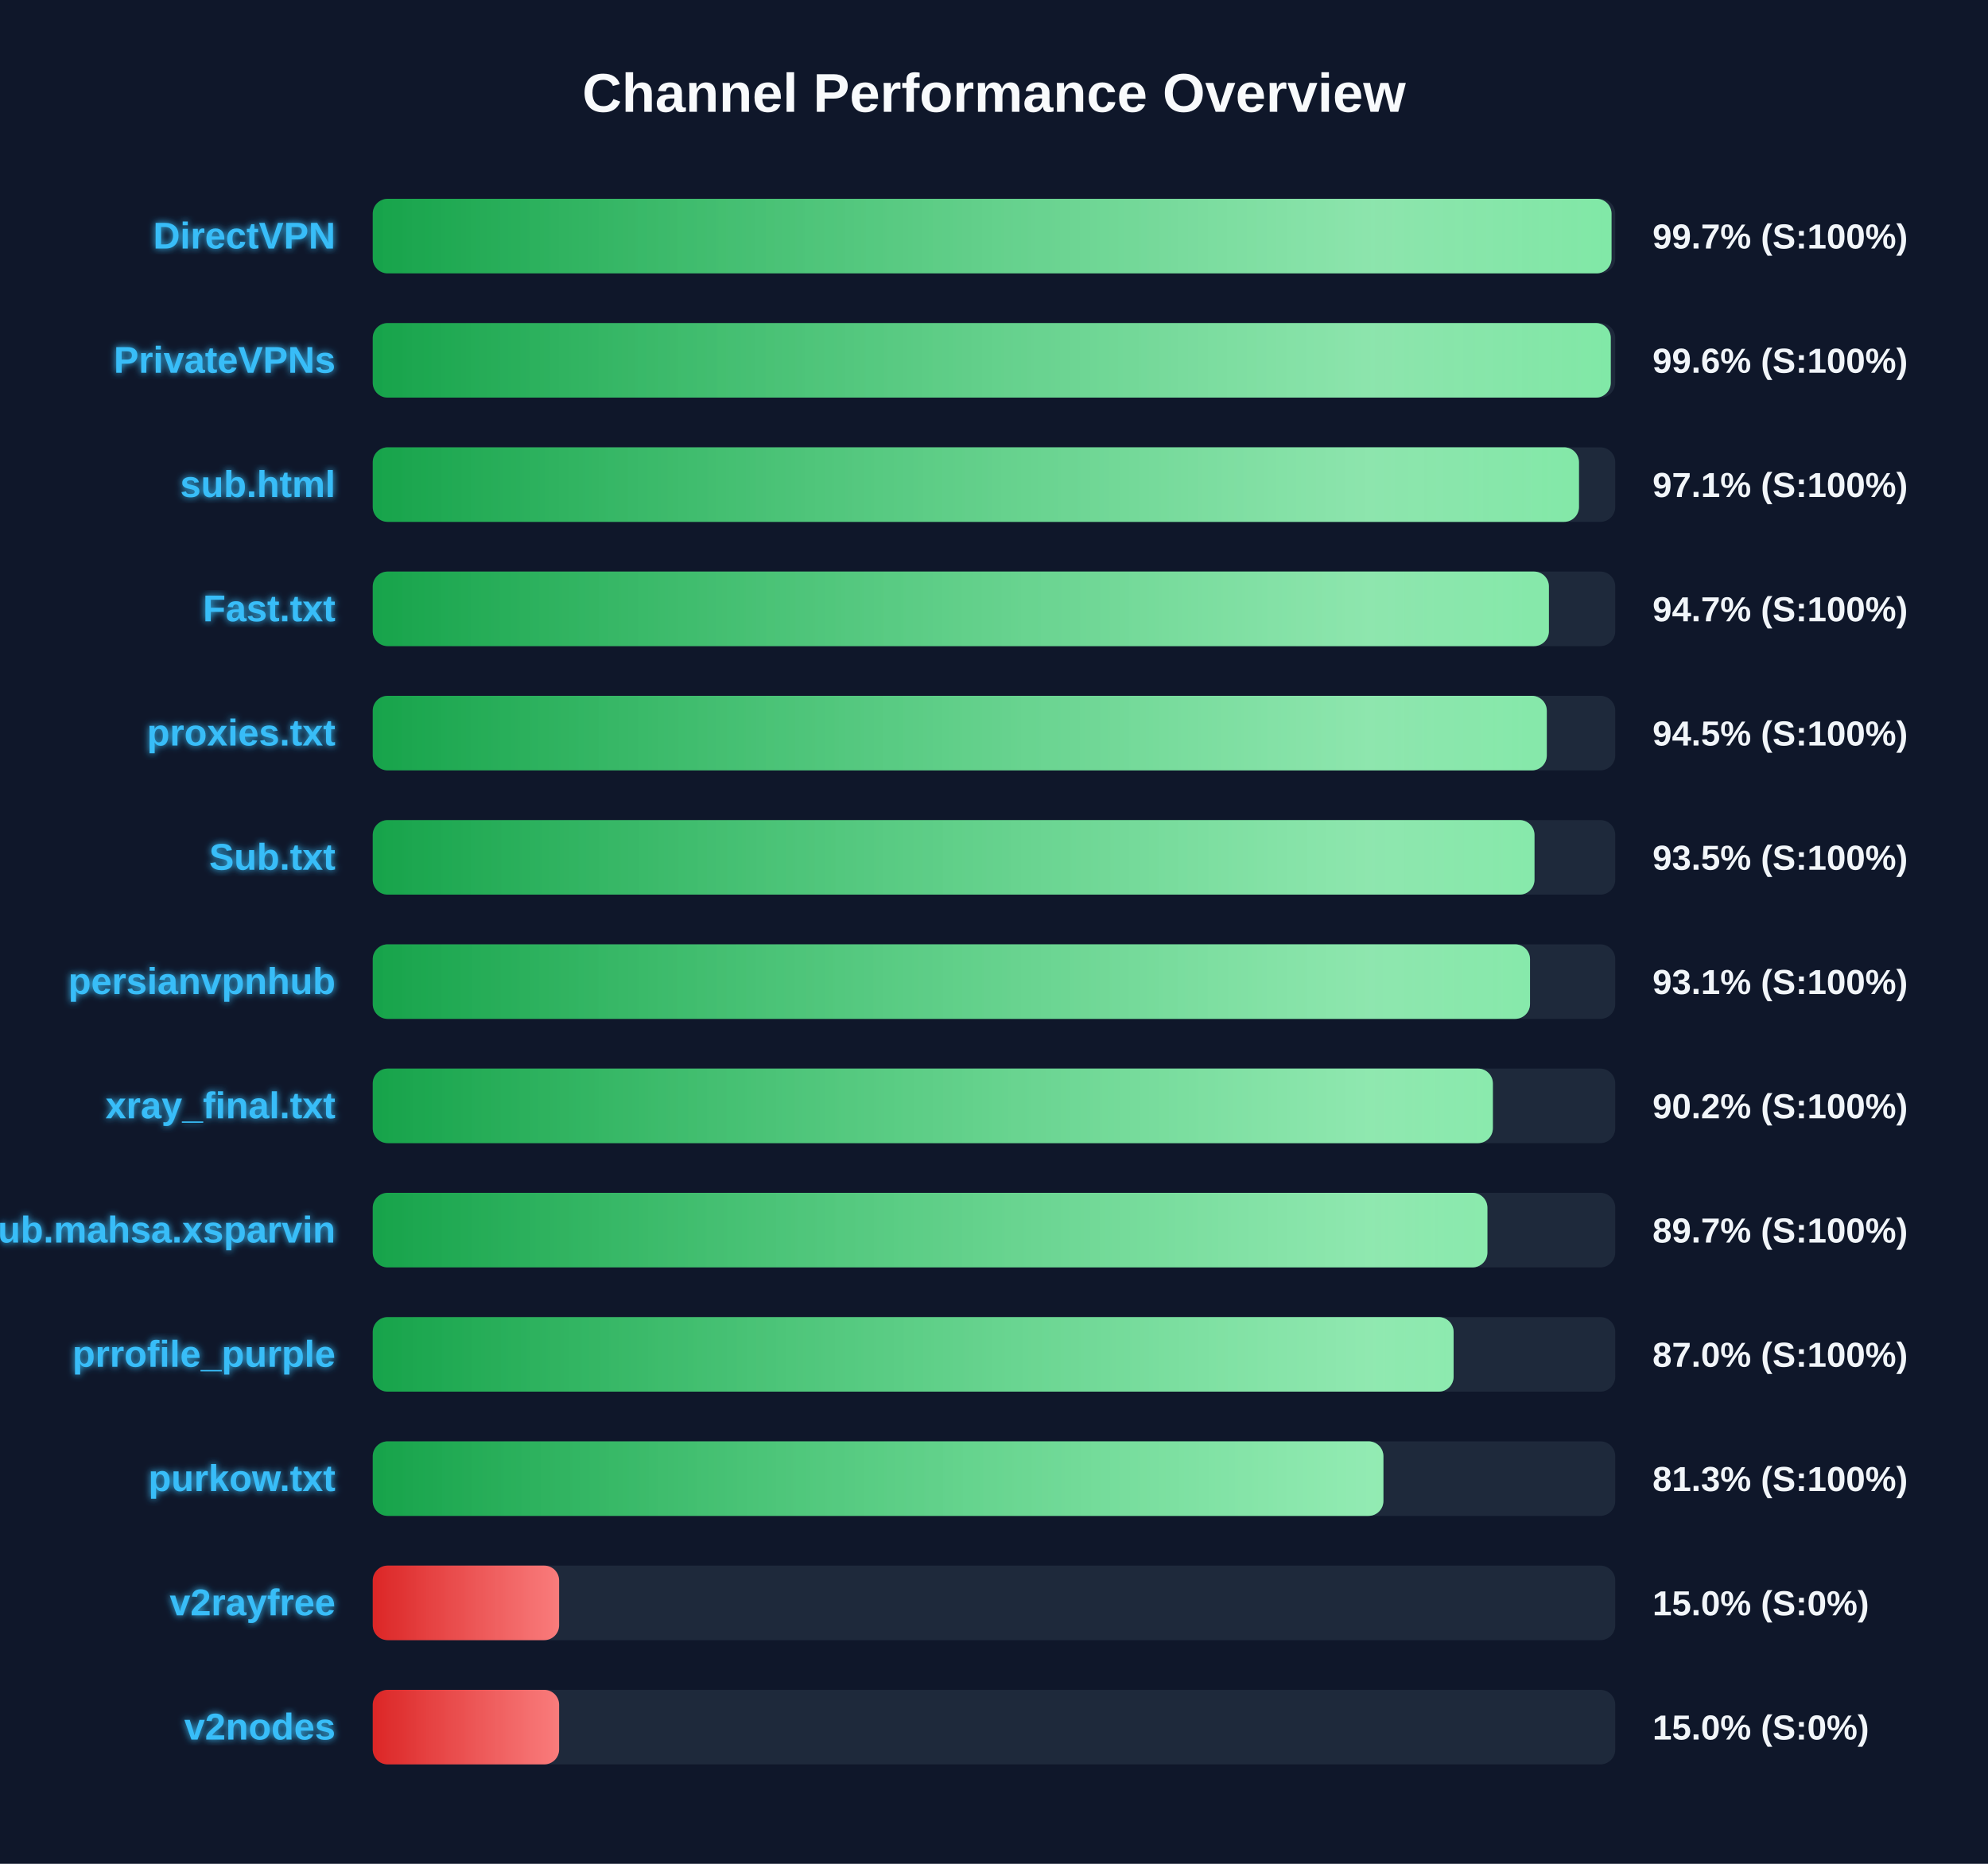
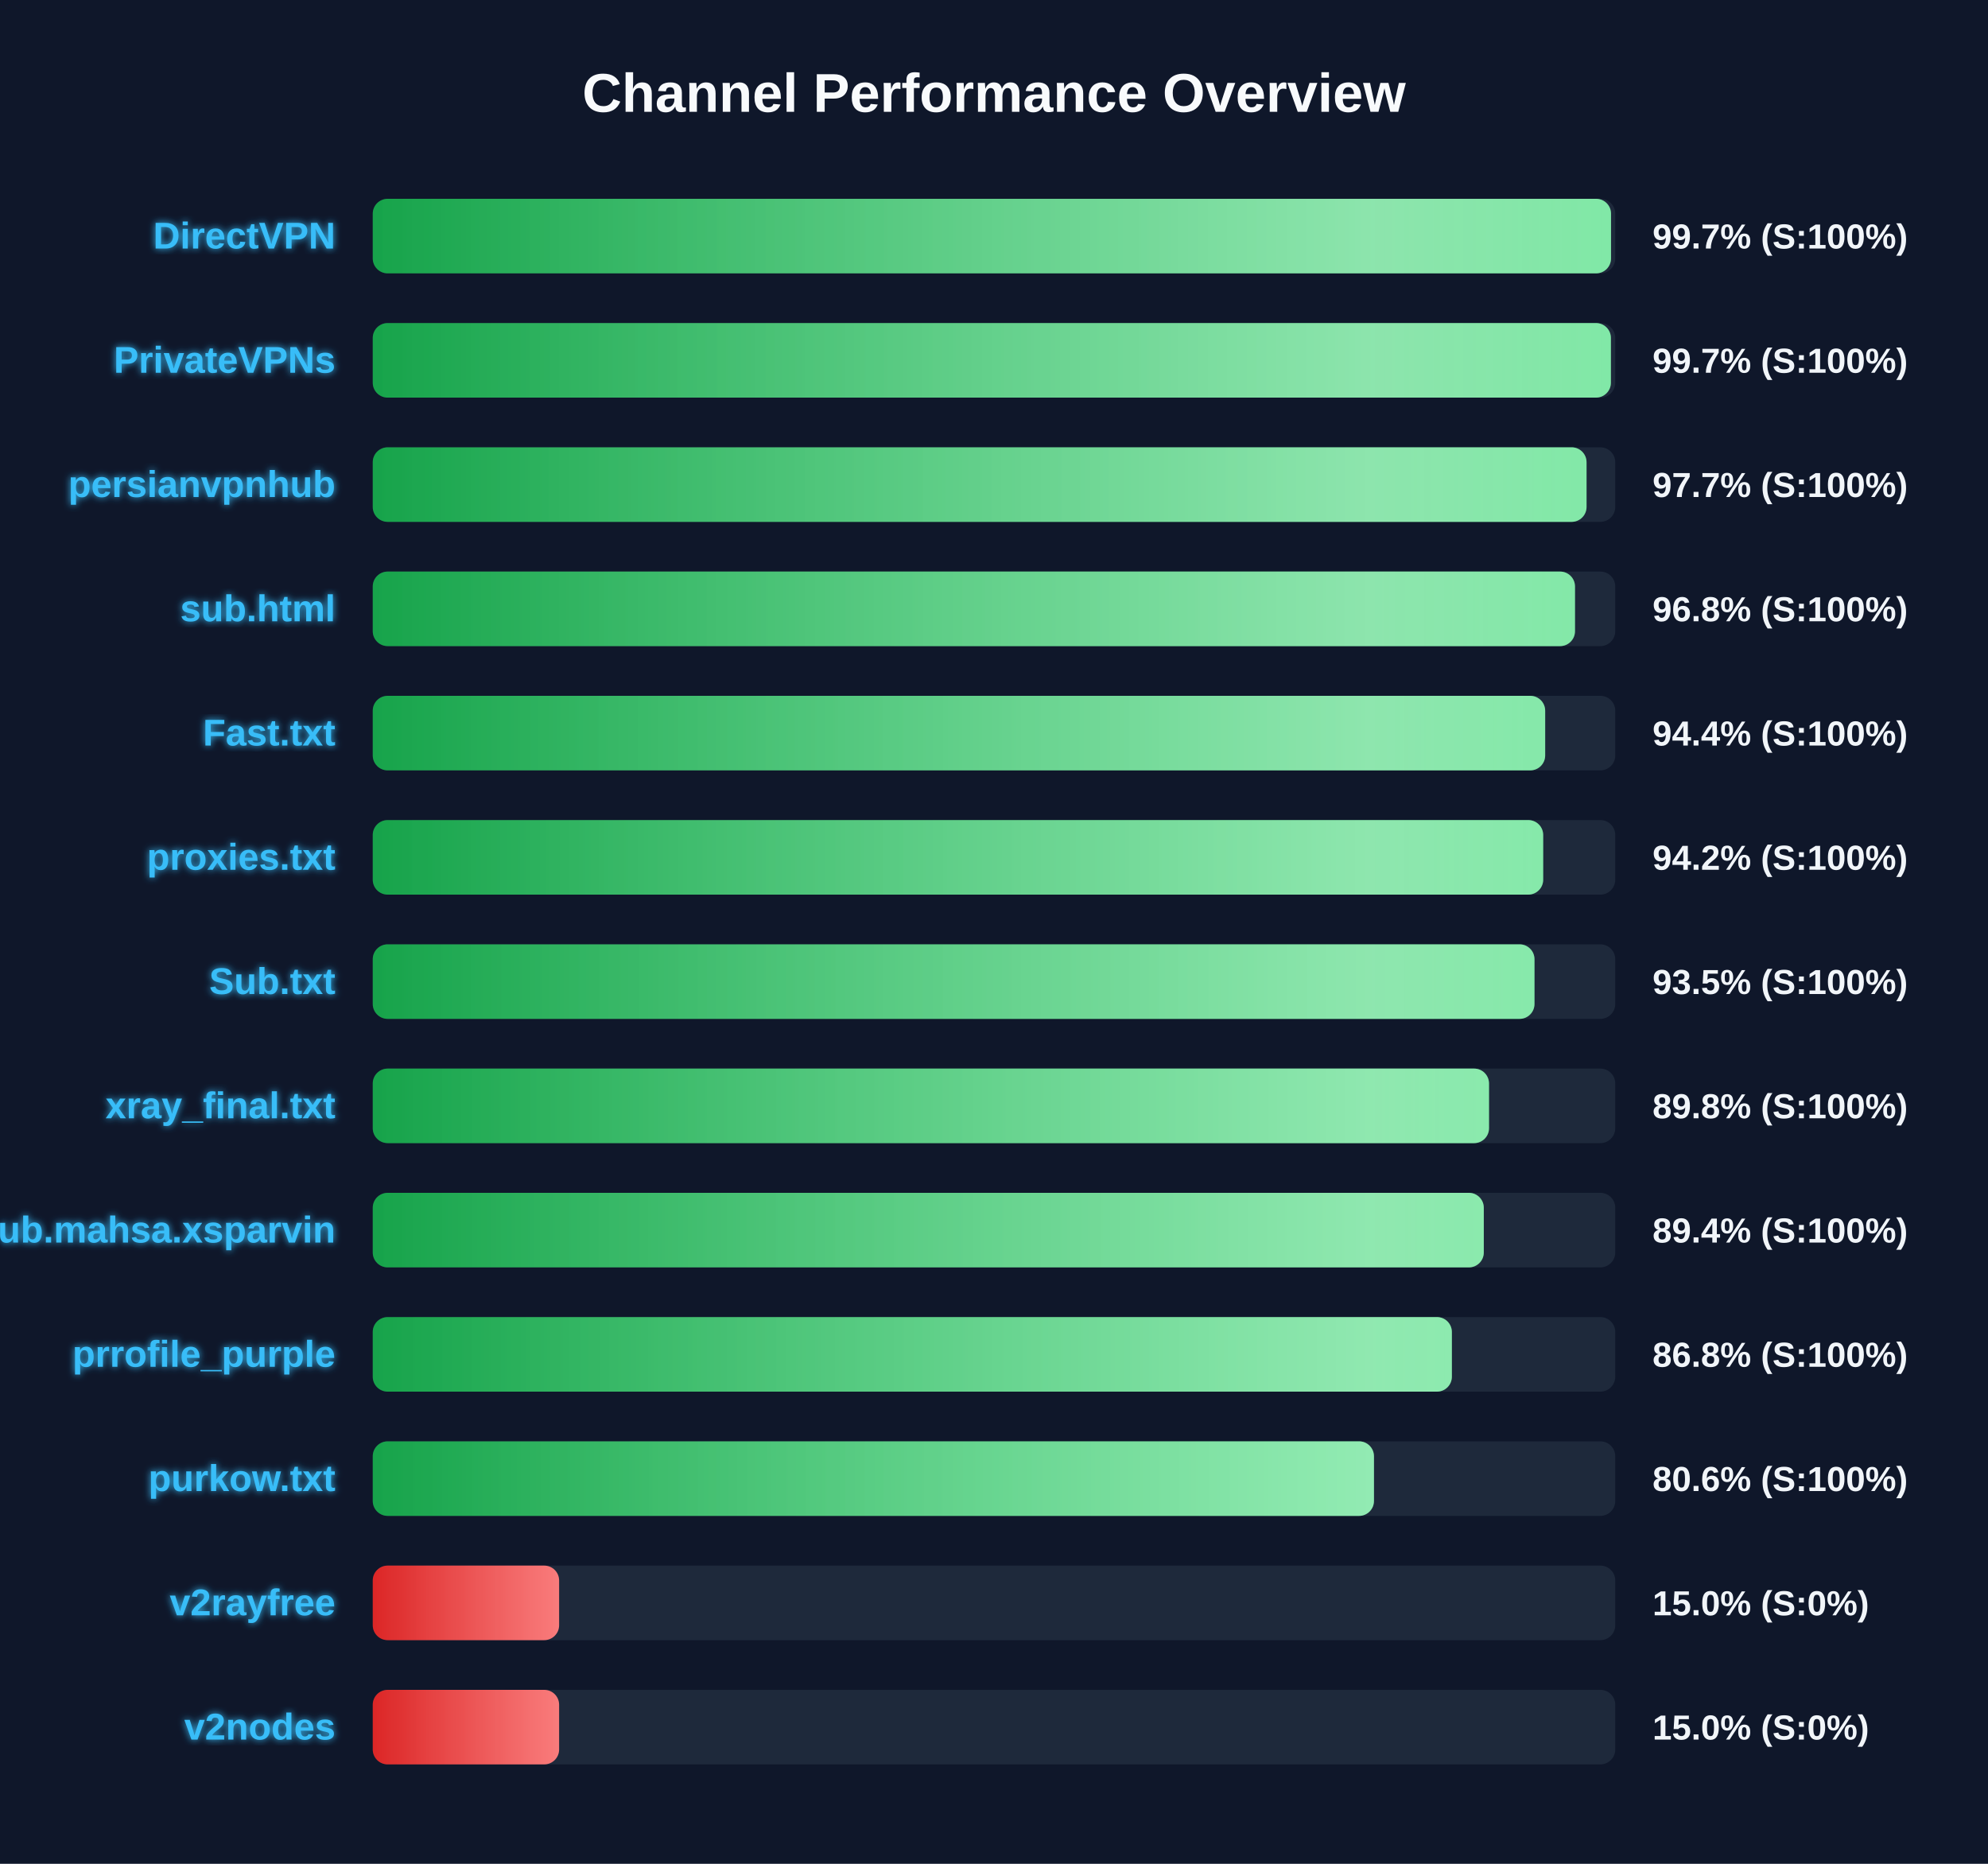
<svg xmlns="http://www.w3.org/2000/svg" width="800" height="750" version="1.1">
  <defs>
    <linearGradient id="grad-green" x1="0%" y1="0%" x2="100%" y2="0%">
      <stop offset="0%" stop-color="#16a34a" />
      <stop offset="100%" stop-color="#4ade80" />
    </linearGradient>
    <linearGradient id="grad-yellow" x1="0%" y1="0%" x2="100%" y2="0%">
      <stop offset="0%" stop-color="#ca8a04" />
      <stop offset="100%" stop-color="#fde047" />
    </linearGradient>
    <linearGradient id="grad-red" x1="0%" y1="0%" x2="100%" y2="0%">
      <stop offset="0%" stop-color="#dc2626" />
      <stop offset="100%" stop-color="#f87171" />
    </linearGradient>
    <linearGradient id="shimmer" x1="0%" y1="0%" x2="100%" y2="0%">
      <stop offset="0%" stop-color="rgba(255,255,255,0)" />
      <stop offset="50%" stop-color="rgba(255,255,255,0.4)" />
      <stop offset="100%" stop-color="rgba(255,255,255,0)" />
    </linearGradient>
    <filter id="glow" x="-20%" y="-20%" width="140%" height="140%">
      <feGaussianBlur stdDeviation="1.5" result="blur" />
      <feComposite in="SourceGraphic" in2="blur" operator="over" />
    </filter>
  </defs>
  <style>
        .bg-rect { fill: #0f172a; }
        .title { font: bold 22px 'Segoe UI', Arial, sans-serif; fill: #f8fafc; }
        .row { font: bold 15px 'Segoe UI', Arial, sans-serif; fill: #38bdf8; filter: url(#glow); }
        .score { font: bold 14px 'Segoe UI', Arial, sans-serif; fill: #f1f5f9; }
        @keyframes shimmer-anim {
            0% { transform: translateX(-100%); }
            100% { transform: translateX(200%); }
        }
        .shimmer-rect {
            animation: shimmer-anim 2.5s infinite linear;
        }
    </style>
  <rect width="100%" height="100%" class="bg-rect" />
  <text x="400" y="45" text-anchor="middle" class="title">Channel Performance Overview</text>
  <rect x="150" y="80" width="500" height="30" fill="#1e293b" rx="6" />
  <clipPath id="clip-0">
-     <rect x="150" y="80" width="498.5" height="30" rx="6" />
+     <rect x="150" y="80" width="498.3" height="30" rx="6" />
  </clipPath>
-   <rect x="150" y="80" width="498.5" height="30" fill="url(#grad-green)" rx="6" />
+   <rect x="150" y="80" width="498.3" height="30" fill="url(#grad-green)" rx="6" />
  <g clip-path="url(#clip-0)">
    <rect x="150" y="80" width="100%" height="30" fill="url(#shimmer)" class="shimmer-rect" />
  </g>
  <text x="135" y="100" text-anchor="end" class="row">DirectVPN</text>
  <text x="665" y="100" text-anchor="start" class="score">99.7% (S:100%)</text>
  <rect x="150" y="130" width="500" height="30" fill="#1e293b" rx="6" />
  <clipPath id="clip-1">
-     <rect x="150" y="130" width="498.2" height="30" rx="6" />
+     <rect x="150" y="130" width="498.25" height="30" rx="6" />
  </clipPath>
-   <rect x="150" y="130" width="498.2" height="30" fill="url(#grad-green)" rx="6" />
+   <rect x="150" y="130" width="498.25" height="30" fill="url(#grad-green)" rx="6" />
  <g clip-path="url(#clip-1)">
    <rect x="150" y="130" width="100%" height="30" fill="url(#shimmer)" class="shimmer-rect" />
  </g>
  <text x="135" y="150" text-anchor="end" class="row">PrivateVPNs</text>
-   <text x="665" y="150" text-anchor="start" class="score">99.6% (S:100%)</text>
+   <text x="665" y="150" text-anchor="start" class="score">99.7% (S:100%)</text>
  <rect x="150" y="180" width="500" height="30" fill="#1e293b" rx="6" />
  <clipPath id="clip-2">
-     <rect x="150" y="180" width="485.4" height="30" rx="6" />
+     <rect x="150" y="180" width="488.45" height="30" rx="6" />
  </clipPath>
-   <rect x="150" y="180" width="485.4" height="30" fill="url(#grad-green)" rx="6" />
+   <rect x="150" y="180" width="488.45" height="30" fill="url(#grad-green)" rx="6" />
  <g clip-path="url(#clip-2)">
    <rect x="150" y="180" width="100%" height="30" fill="url(#shimmer)" class="shimmer-rect" />
  </g>
-   <text x="135" y="200" text-anchor="end" class="row">sub.html</text>
-   <text x="665" y="200" text-anchor="start" class="score">97.1% (S:100%)</text>
+   <text x="135" y="200" text-anchor="end" class="row">persianvpnhub</text>
+   <text x="665" y="200" text-anchor="start" class="score">97.7% (S:100%)</text>
  <rect x="150" y="230" width="500" height="30" fill="#1e293b" rx="6" />
  <clipPath id="clip-3">
-     <rect x="150" y="230" width="473.3" height="30" rx="6" />
+     <rect x="150" y="230" width="483.8" height="30" rx="6" />
  </clipPath>
-   <rect x="150" y="230" width="473.3" height="30" fill="url(#grad-green)" rx="6" />
+   <rect x="150" y="230" width="483.8" height="30" fill="url(#grad-green)" rx="6" />
  <g clip-path="url(#clip-3)">
    <rect x="150" y="230" width="100%" height="30" fill="url(#shimmer)" class="shimmer-rect" />
  </g>
-   <text x="135" y="250" text-anchor="end" class="row">Fast.txt</text>
-   <text x="665" y="250" text-anchor="start" class="score">94.7% (S:100%)</text>
+   <text x="135" y="250" text-anchor="end" class="row">sub.html</text>
+   <text x="665" y="250" text-anchor="start" class="score">96.8% (S:100%)</text>
  <rect x="150" y="280" width="500" height="30" fill="#1e293b" rx="6" />
  <clipPath id="clip-4">
-     <rect x="150" y="280" width="472.45" height="30" rx="6" />
+     <rect x="150" y="280" width="471.8" height="30" rx="6" />
  </clipPath>
-   <rect x="150" y="280" width="472.45" height="30" fill="url(#grad-green)" rx="6" />
+   <rect x="150" y="280" width="471.8" height="30" fill="url(#grad-green)" rx="6" />
  <g clip-path="url(#clip-4)">
    <rect x="150" y="280" width="100%" height="30" fill="url(#shimmer)" class="shimmer-rect" />
  </g>
-   <text x="135" y="300" text-anchor="end" class="row">proxies.txt</text>
-   <text x="665" y="300" text-anchor="start" class="score">94.5% (S:100%)</text>
+   <text x="135" y="300" text-anchor="end" class="row">Fast.txt</text>
+   <text x="665" y="300" text-anchor="start" class="score">94.4% (S:100%)</text>
  <rect x="150" y="330" width="500" height="30" fill="#1e293b" rx="6" />
  <clipPath id="clip-5">
-     <rect x="150" y="330" width="467.5" height="30" rx="6" />
+     <rect x="150" y="330" width="471.0" height="30" rx="6" />
  </clipPath>
-   <rect x="150" y="330" width="467.5" height="30" fill="url(#grad-green)" rx="6" />
+   <rect x="150" y="330" width="471.0" height="30" fill="url(#grad-green)" rx="6" />
  <g clip-path="url(#clip-5)">
    <rect x="150" y="330" width="100%" height="30" fill="url(#shimmer)" class="shimmer-rect" />
  </g>
-   <text x="135" y="350" text-anchor="end" class="row">Sub.txt</text>
-   <text x="665" y="350" text-anchor="start" class="score">93.5% (S:100%)</text>
+   <text x="135" y="350" text-anchor="end" class="row">proxies.txt</text>
+   <text x="665" y="350" text-anchor="start" class="score">94.2% (S:100%)</text>
  <rect x="150" y="380" width="500" height="30" fill="#1e293b" rx="6" />
  <clipPath id="clip-6">
-     <rect x="150" y="380" width="465.7" height="30" rx="6" />
+     <rect x="150" y="380" width="467.5" height="30" rx="6" />
  </clipPath>
-   <rect x="150" y="380" width="465.7" height="30" fill="url(#grad-green)" rx="6" />
+   <rect x="150" y="380" width="467.5" height="30" fill="url(#grad-green)" rx="6" />
  <g clip-path="url(#clip-6)">
    <rect x="150" y="380" width="100%" height="30" fill="url(#shimmer)" class="shimmer-rect" />
  </g>
-   <text x="135" y="400" text-anchor="end" class="row">persianvpnhub</text>
-   <text x="665" y="400" text-anchor="start" class="score">93.1% (S:100%)</text>
+   <text x="135" y="400" text-anchor="end" class="row">Sub.txt</text>
+   <text x="665" y="400" text-anchor="start" class="score">93.5% (S:100%)</text>
  <rect x="150" y="430" width="500" height="30" fill="#1e293b" rx="6" />
  <clipPath id="clip-7">
-     <rect x="150" y="430" width="450.75" height="30" rx="6" />
+     <rect x="150" y="430" width="449.2" height="30" rx="6" />
  </clipPath>
-   <rect x="150" y="430" width="450.75" height="30" fill="url(#grad-green)" rx="6" />
+   <rect x="150" y="430" width="449.2" height="30" fill="url(#grad-green)" rx="6" />
  <g clip-path="url(#clip-7)">
    <rect x="150" y="430" width="100%" height="30" fill="url(#shimmer)" class="shimmer-rect" />
  </g>
  <text x="135" y="450" text-anchor="end" class="row">xray_final.txt</text>
-   <text x="665" y="450" text-anchor="start" class="score">90.2% (S:100%)</text>
+   <text x="665" y="450" text-anchor="start" class="score">89.8% (S:100%)</text>
  <rect x="150" y="480" width="500" height="30" fill="#1e293b" rx="6" />
  <clipPath id="clip-8">
-     <rect x="150" y="480" width="448.55" height="30" rx="6" />
+     <rect x="150" y="480" width="447.1" height="30" rx="6" />
  </clipPath>
-   <rect x="150" y="480" width="448.55" height="30" fill="url(#grad-green)" rx="6" />
+   <rect x="150" y="480" width="447.1" height="30" fill="url(#grad-green)" rx="6" />
  <g clip-path="url(#clip-8)">
    <rect x="150" y="480" width="100%" height="30" fill="url(#shimmer)" class="shimmer-rect" />
  </g>
  <text x="135" y="500" text-anchor="end" class="row">Sub.mahsa.xsparvin</text>
-   <text x="665" y="500" text-anchor="start" class="score">89.7% (S:100%)</text>
+   <text x="665" y="500" text-anchor="start" class="score">89.4% (S:100%)</text>
  <rect x="150" y="530" width="500" height="30" fill="#1e293b" rx="6" />
  <clipPath id="clip-9">
-     <rect x="150" y="530" width="434.95" height="30" rx="6" />
+     <rect x="150" y="530" width="434.25" height="30" rx="6" />
  </clipPath>
-   <rect x="150" y="530" width="434.95" height="30" fill="url(#grad-green)" rx="6" />
+   <rect x="150" y="530" width="434.25" height="30" fill="url(#grad-green)" rx="6" />
  <g clip-path="url(#clip-9)">
    <rect x="150" y="530" width="100%" height="30" fill="url(#shimmer)" class="shimmer-rect" />
  </g>
  <text x="135" y="550" text-anchor="end" class="row">prrofile_purple</text>
-   <text x="665" y="550" text-anchor="start" class="score">87.0% (S:100%)</text>
+   <text x="665" y="550" text-anchor="start" class="score">86.8% (S:100%)</text>
  <rect x="150" y="580" width="500" height="30" fill="#1e293b" rx="6" />
  <clipPath id="clip-10">
-     <rect x="150" y="580" width="406.7" height="30" rx="6" />
+     <rect x="150" y="580" width="402.9" height="30" rx="6" />
  </clipPath>
-   <rect x="150" y="580" width="406.7" height="30" fill="url(#grad-green)" rx="6" />
+   <rect x="150" y="580" width="402.9" height="30" fill="url(#grad-green)" rx="6" />
  <g clip-path="url(#clip-10)">
    <rect x="150" y="580" width="100%" height="30" fill="url(#shimmer)" class="shimmer-rect" />
  </g>
  <text x="135" y="600" text-anchor="end" class="row">purkow.txt</text>
-   <text x="665" y="600" text-anchor="start" class="score">81.3% (S:100%)</text>
+   <text x="665" y="600" text-anchor="start" class="score">80.6% (S:100%)</text>
  <rect x="150" y="630" width="500" height="30" fill="#1e293b" rx="6" />
  <clipPath id="clip-11">
    <rect x="150" y="630" width="75.0" height="30" rx="6" />
  </clipPath>
  <rect x="150" y="630" width="75.0" height="30" fill="url(#grad-red)" rx="6" />
  <g clip-path="url(#clip-11)">
    <rect x="150" y="630" width="100%" height="30" fill="url(#shimmer)" class="shimmer-rect" />
  </g>
  <text x="135" y="650" text-anchor="end" class="row">v2rayfree</text>
  <text x="665" y="650" text-anchor="start" class="score">15.0% (S:0%)</text>
  <rect x="150" y="680" width="500" height="30" fill="#1e293b" rx="6" />
  <clipPath id="clip-12">
    <rect x="150" y="680" width="75.0" height="30" rx="6" />
  </clipPath>
  <rect x="150" y="680" width="75.0" height="30" fill="url(#grad-red)" rx="6" />
  <g clip-path="url(#clip-12)">
    <rect x="150" y="680" width="100%" height="30" fill="url(#shimmer)" class="shimmer-rect" />
  </g>
  <text x="135" y="700" text-anchor="end" class="row">v2nodes</text>
  <text x="665" y="700" text-anchor="start" class="score">15.0% (S:0%)</text>
</svg>
